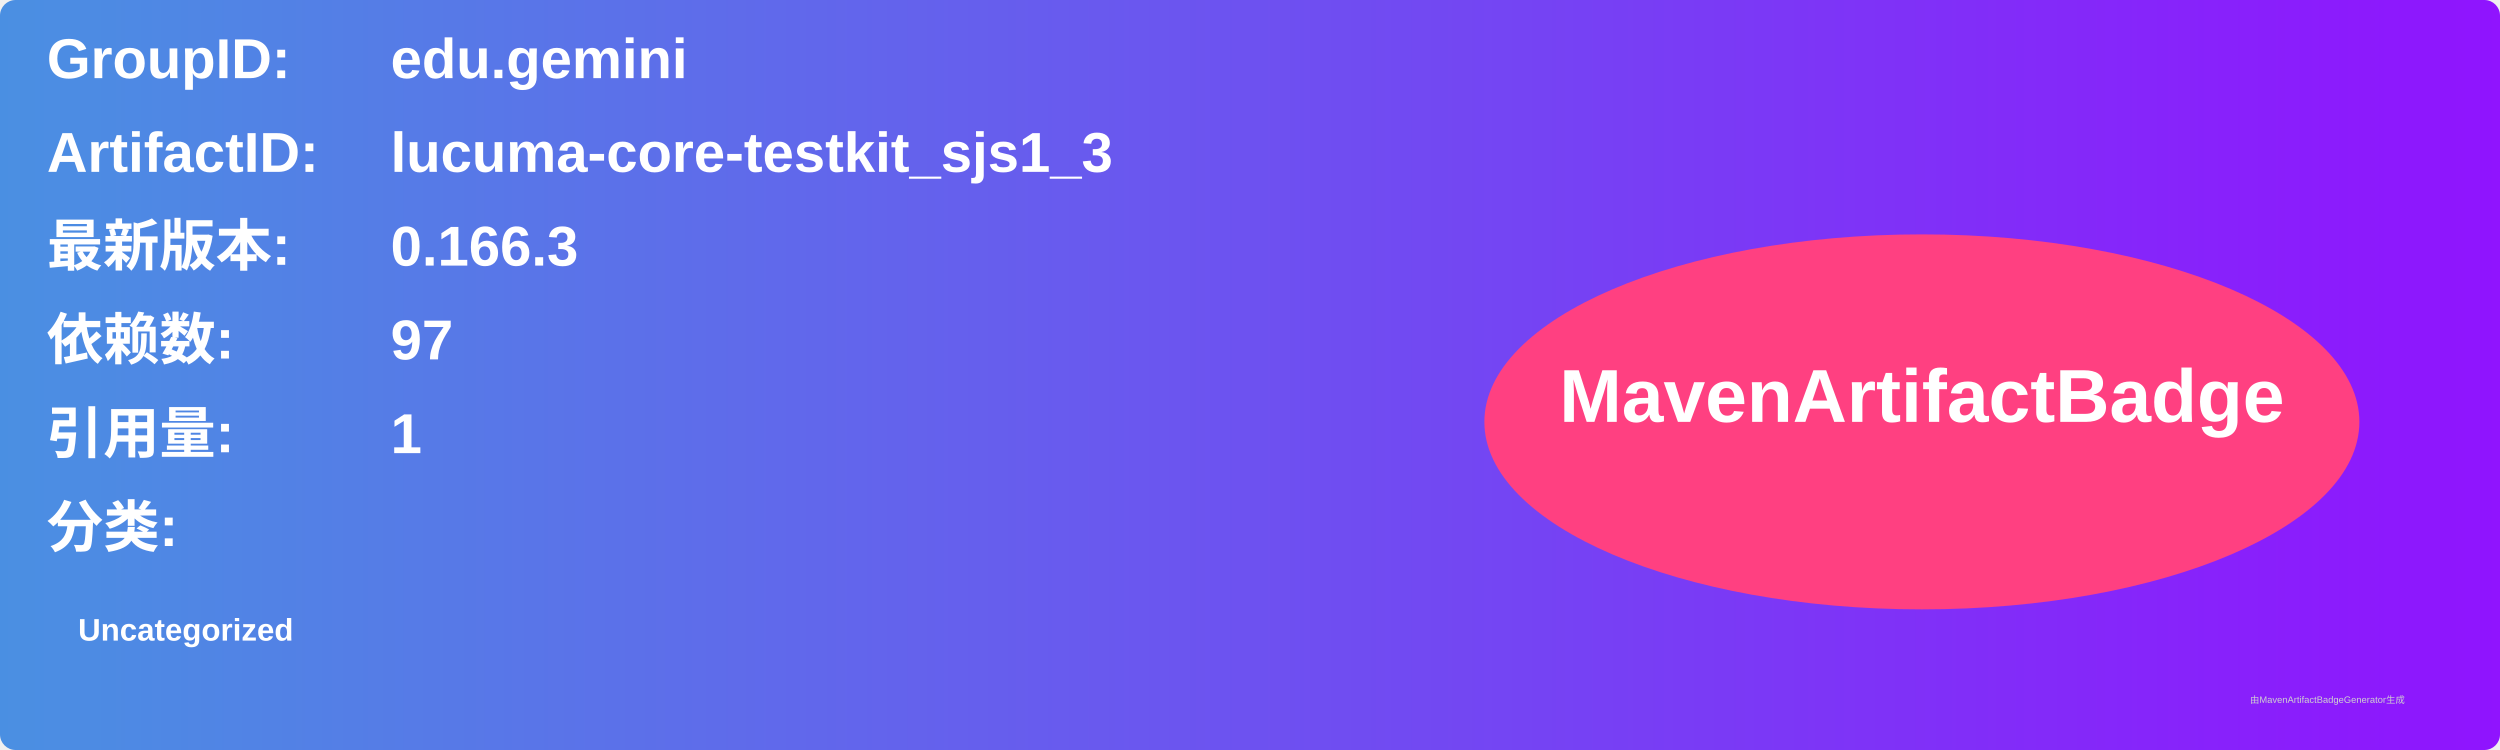
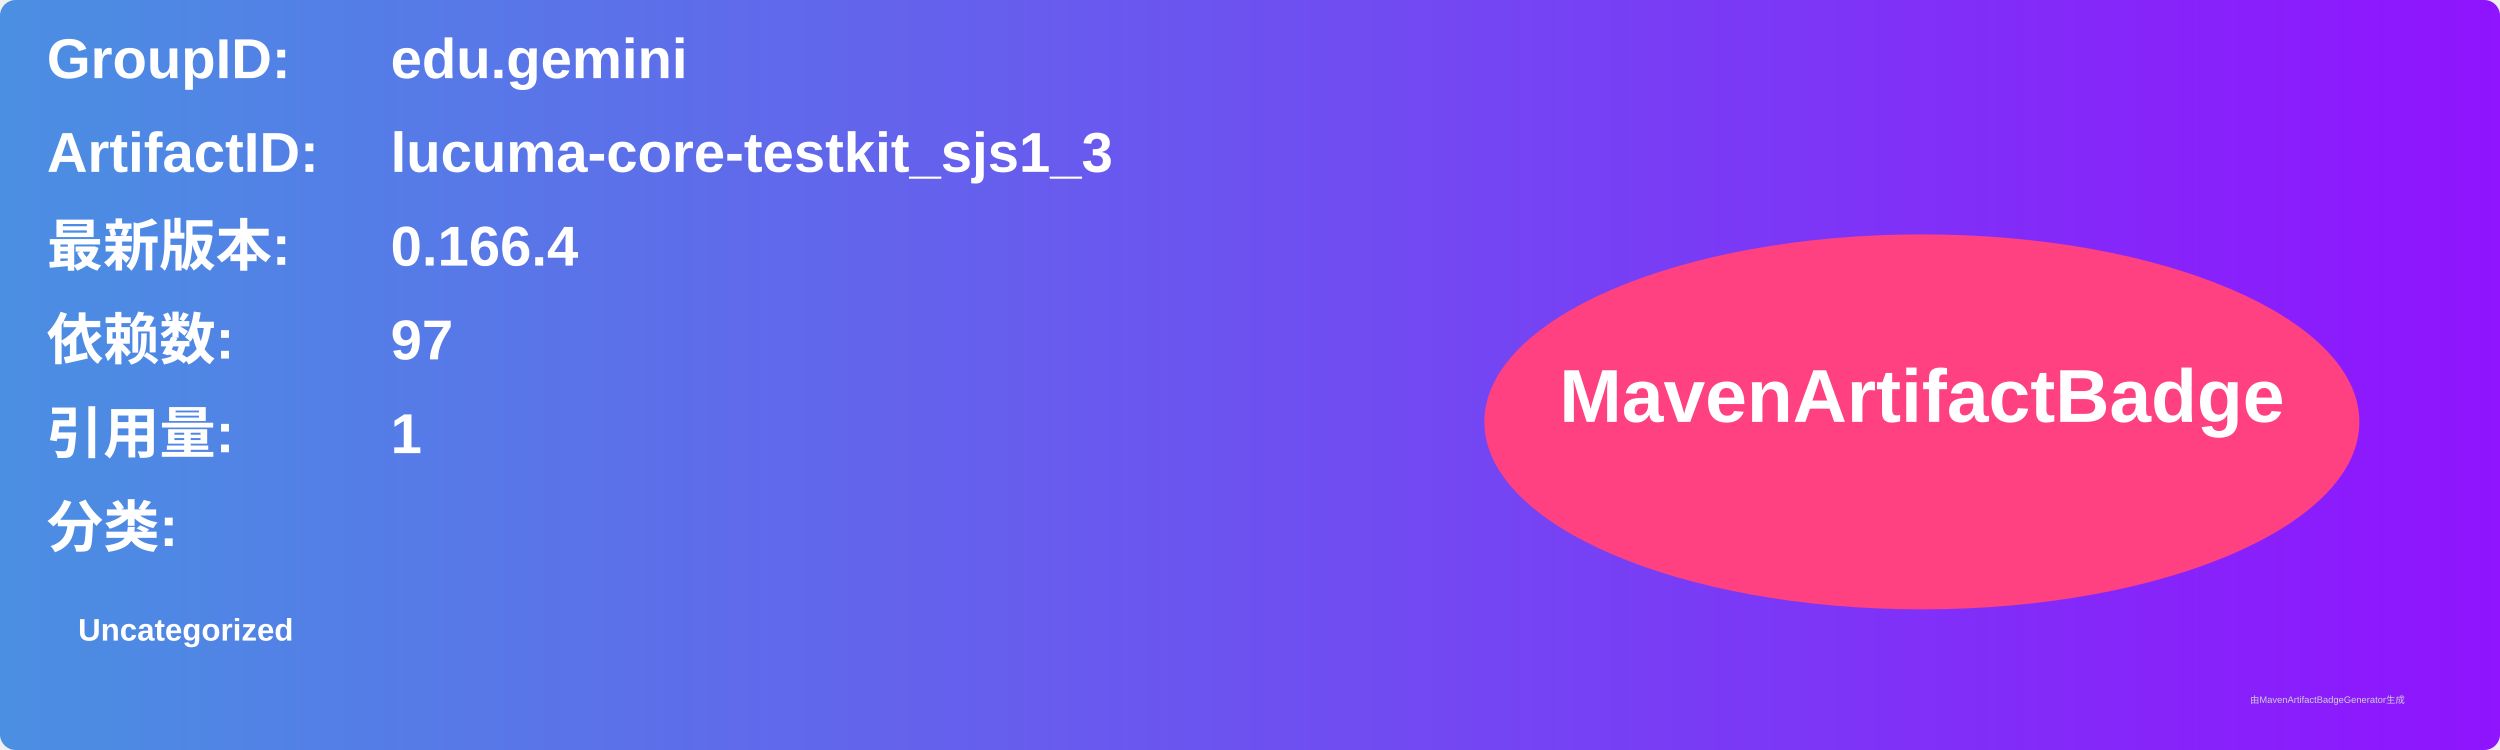
<svg xmlns="http://www.w3.org/2000/svg" width="800" height="240" viewBox="0 0 800 240">
  <linearGradient id="grad" x1="0%" y1="0%" x2="100%" y2="0%">
    <stop offset="0%" stop-color="#4a90e2" />
    <stop offset="100%" stop-color="#9013fe" />
  </linearGradient>
  <rect width="100%" height="100%" rx="5" ry="5" fill="url(#grad)" />
  <g transform="translate(15, 15)">
    <text x="0" y="10" font-family="Arial" font-size="18" fill="white" font-weight="bold" width="260">GroupID:</text>
    <text x="110" y="10" font-family="Arial" font-size="18" fill="white" font-weight="bold" width="460">edu.gemini</text>
    <text x="0" y="40" font-family="Arial" font-size="18" fill="white" font-weight="bold" width="260">ArtifactID:</text>
    <text x="110" y="40" font-family="Arial" font-size="18" fill="white" font-weight="bold" width="460">lucuma-core-testkit_sjs1_3</text>
    <text x="0" y="70" font-family="Arial" font-size="18" fill="white" font-weight="bold">最新版本:</text>
    <text x="110" y="70" font-family="Arial" font-size="18" fill="white" font-weight="bold">
-       <tspan font-weight="bold">0.166.3</tspan>
+       <tspan font-weight="bold">0.166.4</tspan>
    </text>
    <text x="0" y="100" font-family="Arial" font-size="18" fill="white" font-weight="bold">依赖数: </text>
    <text x="110" y="100" font-family="Arial" font-size="18" fill="white">
      <tspan font-weight="bold">97</tspan>
    </text>
    <text x="0" y="130" font-family="Arial" font-size="18" fill="white" font-weight="bold">引用量: </text>
    <text x="110" y="130" font-family="Arial" font-size="18" fill="white">
      <tspan font-weight="bold">1</tspan>
    </text>
    <text x="0" y="160" font-family="Arial" font-size="18" fill="white" font-weight="bold">分类:</text>
    <text x="10" y="190" font-family="Arial" font-size="10" fill="white">
      <tspan font-weight="bold">Uncategorized</tspan>
    </text>
    <ellipse cx="600" cy="120" rx="140" ry="60" fill="#ff4081" />
    <text x="600" y="120" text-anchor="middle" font-family="Arial" font-size="24" fill="white" font-weight="bold">MavenArtifactBadge</text>
  </g>
  <text x="720" y="225" font-family="Arial" font-size="3" fill="#d0d0d0">由MavenArtifactBadgeGenerator生成</text>
</svg>
